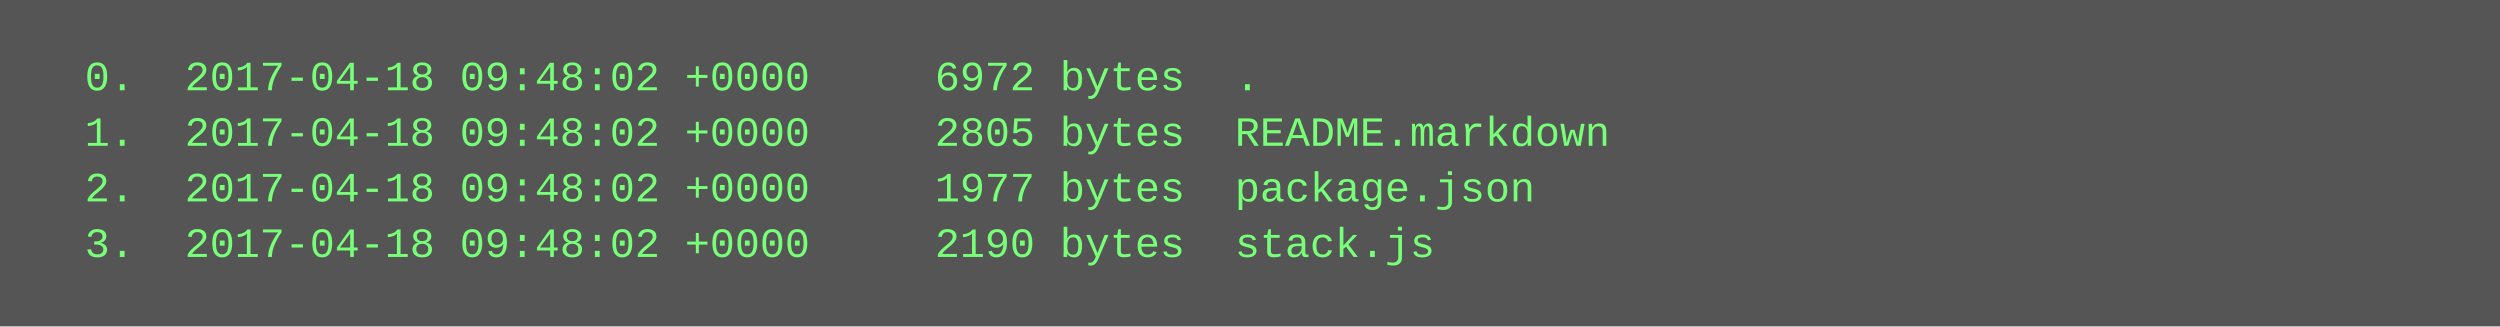
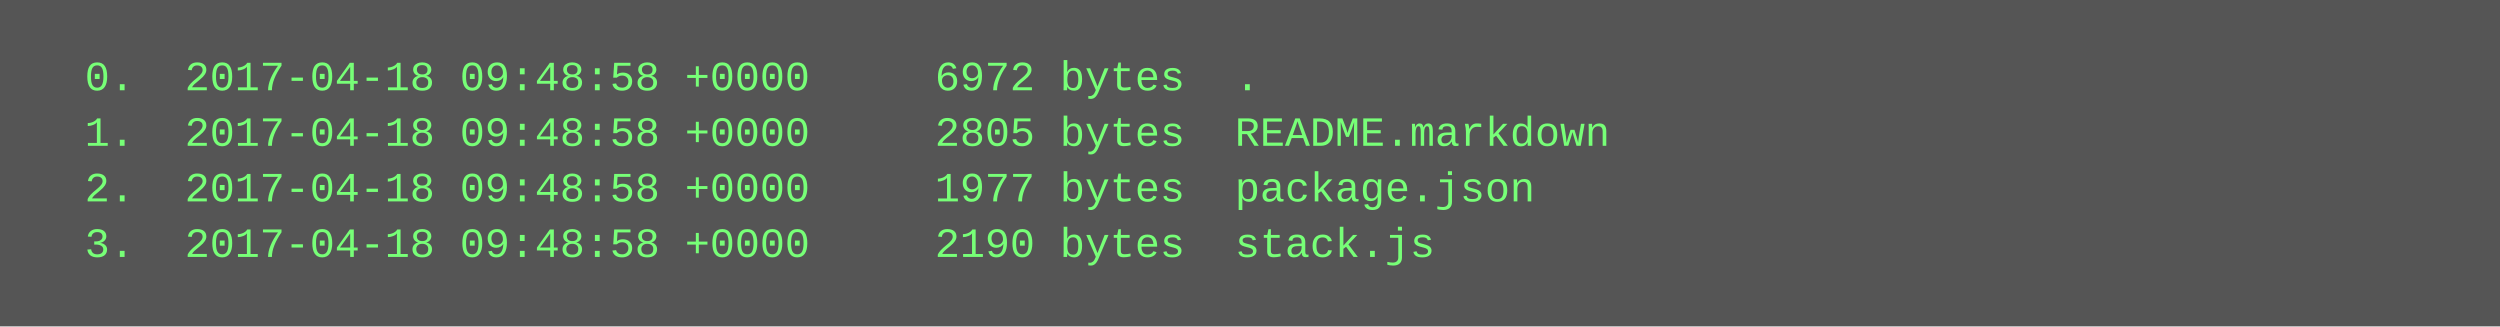
<svg xmlns="http://www.w3.org/2000/svg" height="94" width="720">
  <rect height="94" fill="#555" width="720" />
  <text fill="#7f7" font-family="Courier New" font-size="12" xml:space="preserve">
-     <tspan x="10" y="26">  0.  2017-04-18 09:48:02 +0000     6972 bytes  .</tspan>
-     <tspan x="10" y="42">  1.  2017-04-18 09:48:02 +0000     2805 bytes  README.markdown</tspan>
-     <tspan x="10" y="58">  2.  2017-04-18 09:48:02 +0000     1977 bytes  package.json</tspan>
-     <tspan x="10" y="74">  3.  2017-04-18 09:48:02 +0000     2190 bytes  stack.js</tspan>
+     <tspan x="10" y="26">  0.  2017-04-18 09:48:58 +0000     6972 bytes  .</tspan>
+     <tspan x="10" y="42">  1.  2017-04-18 09:48:58 +0000     2805 bytes  README.markdown</tspan>
+     <tspan x="10" y="58">  2.  2017-04-18 09:48:58 +0000     1977 bytes  package.json</tspan>
+     <tspan x="10" y="74">  3.  2017-04-18 09:48:58 +0000     2190 bytes  stack.js</tspan>
  </text>
</svg>
